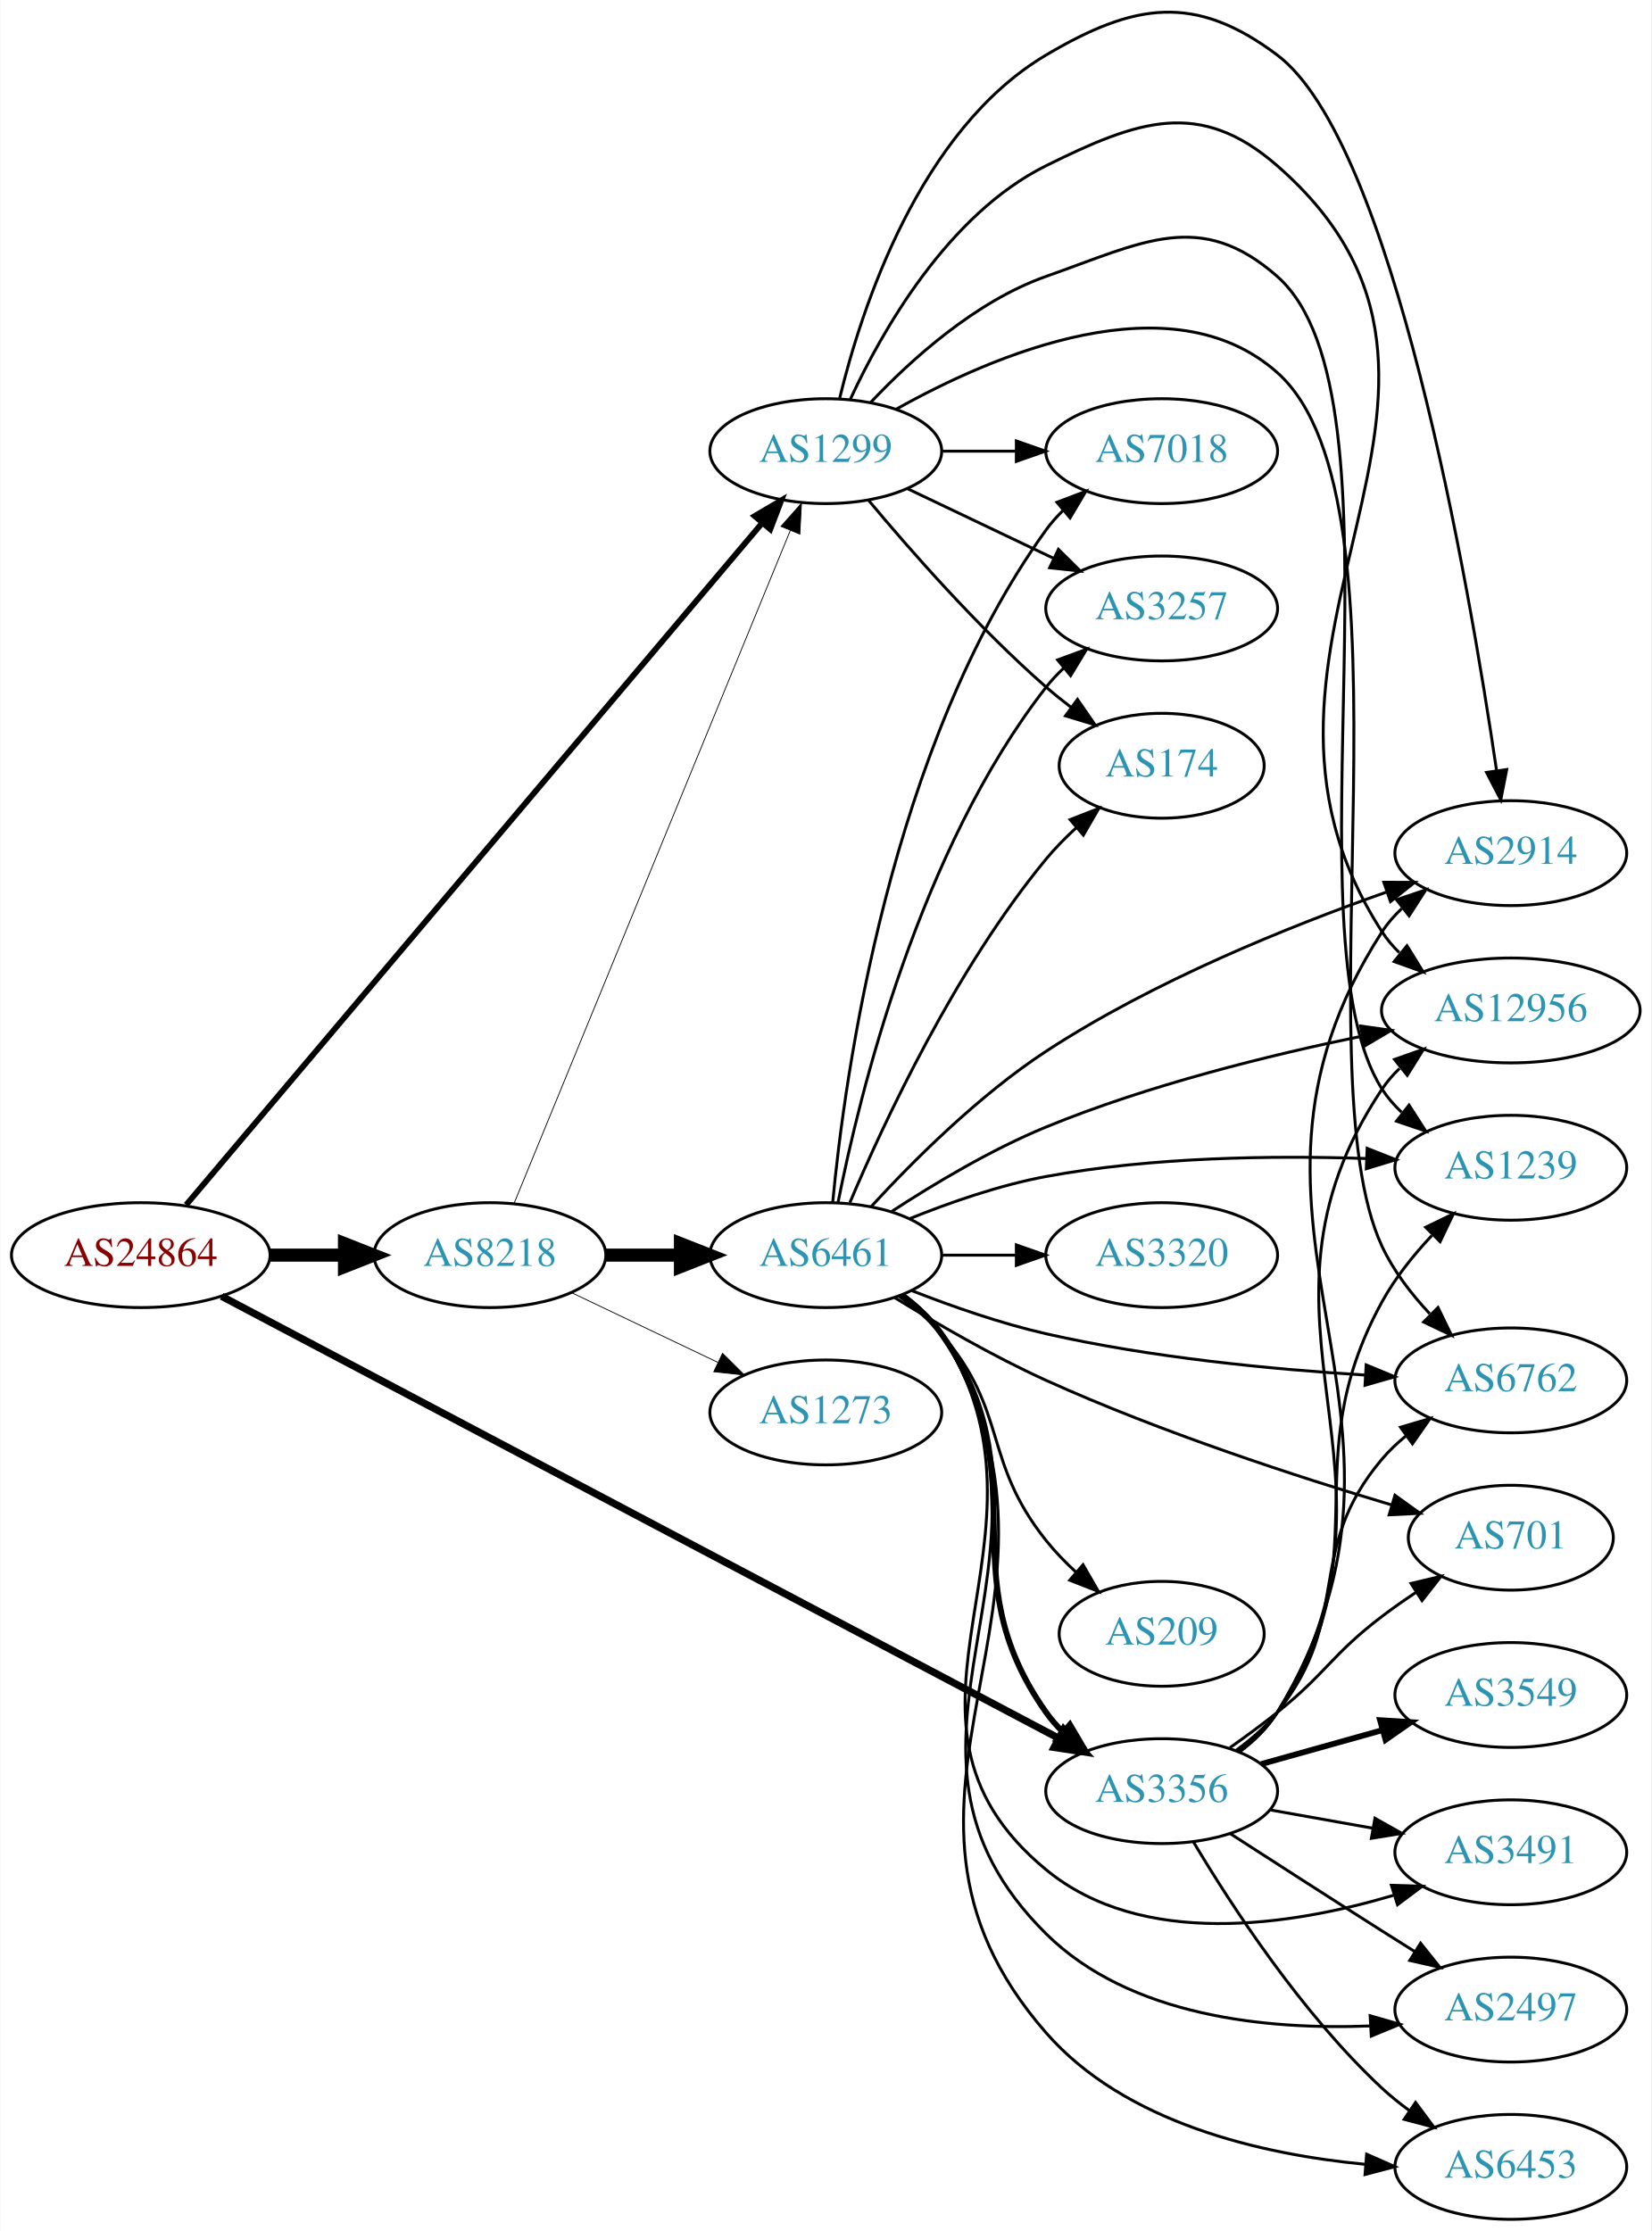
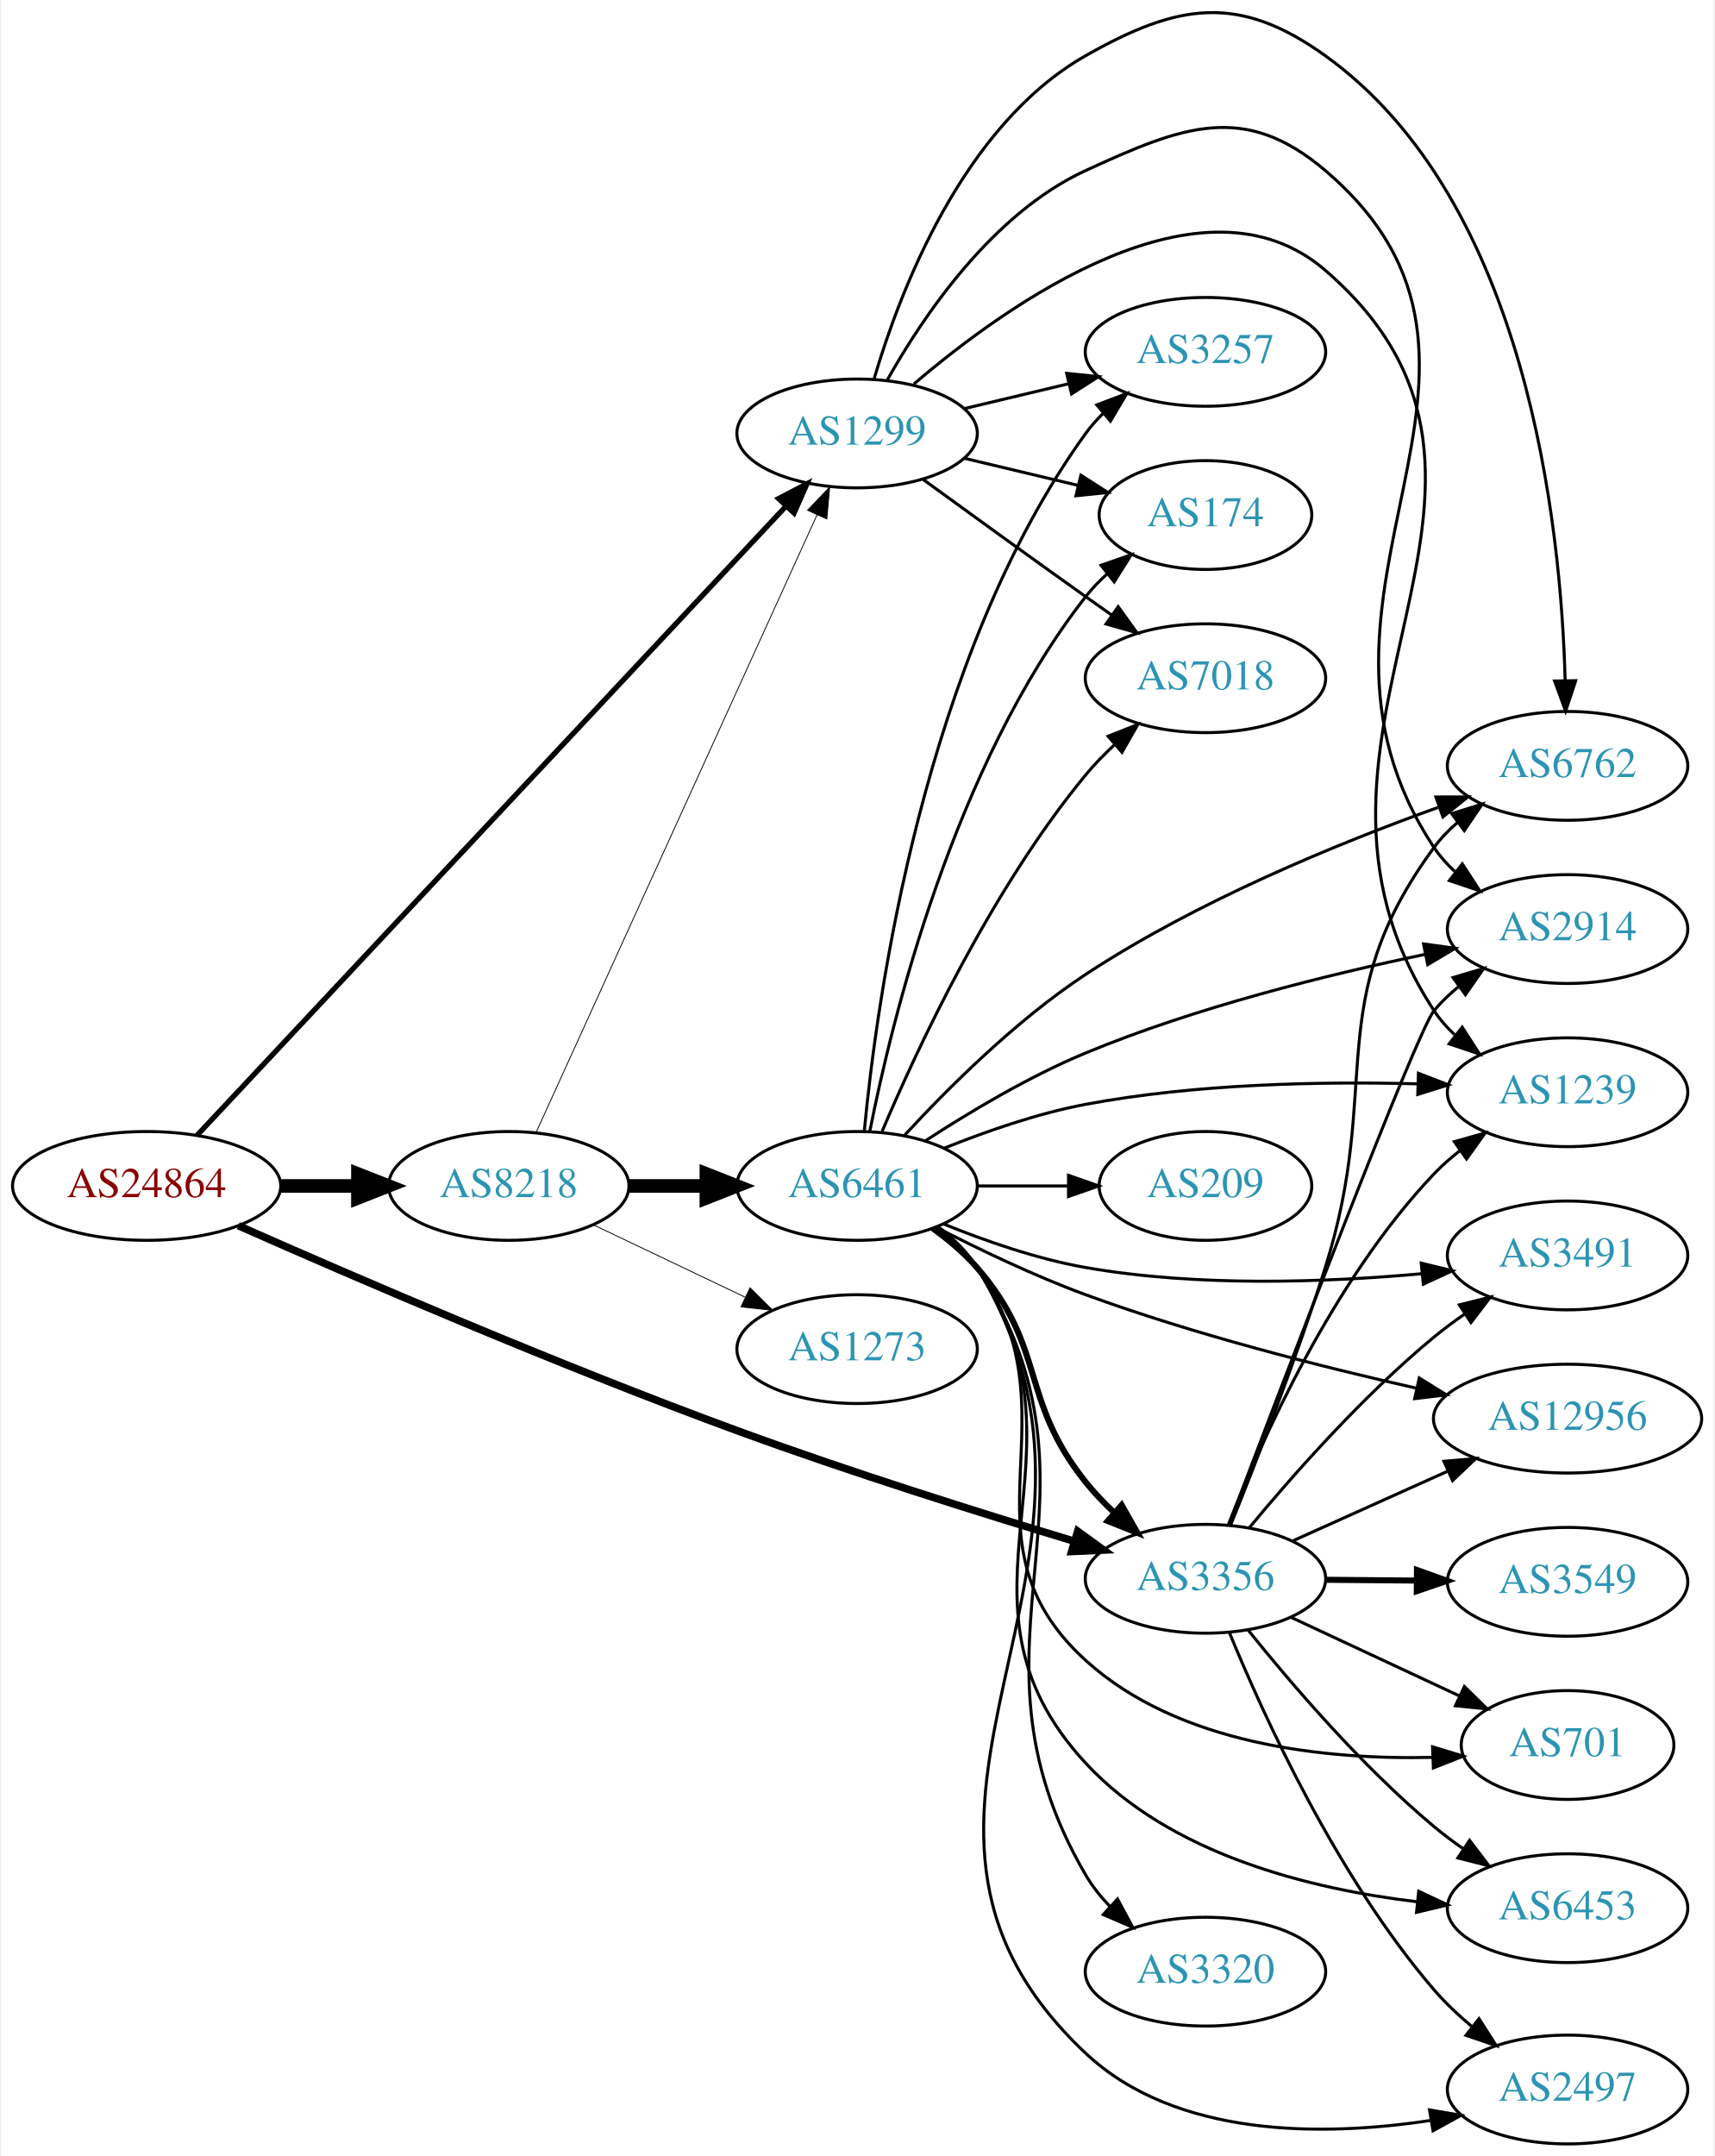
- <svg xmlns="http://www.w3.org/2000/svg" xmlns:xlink="http://www.w3.org/1999/xlink" width="567pt" height="766pt" viewBox="0.00 0.00 566.66 765.88">
-   <g id="graph0" class="graph" transform="scale(1 1) rotate(0) translate(4 761.875)">
-     <polygon fill="white" stroke="none" points="-4,4 -4,-761.875 562.663,-761.875 562.663,4 -4,4" />
+ <svg xmlns="http://www.w3.org/2000/svg" xmlns:xlink="http://www.w3.org/1999/xlink" width="567pt" height="713pt" viewBox="0.00 0.00 566.66 713.43">
+   <g id="graph0" class="graph" transform="scale(1 1) rotate(0) translate(4 709.43)">
+     <polygon fill="white" stroke="none" points="-4,4 -4,-709.43 562.663,-709.43 562.663,4 -4,4" />
    <g id="node1" class="node">
      <g id="a_node1">
        <a xlink:href="/asn/24864" xlink:title="AS24864 ~ Raiffeisen Informatik GmbH [AT]">
-           <ellipse fill="#ffffff" stroke="black" cx="44.196" cy="-331" rx="44.393" ry="18" />
-           <text text-anchor="middle" x="44.196" y="-327.3" font-family="Times,serif" font-size="14.00" fill="#880000">AS24864</text>
+           <ellipse fill="#ffffff" stroke="black" cx="44.196" cy="-317" rx="44.393" ry="18" />
+           <text text-anchor="middle" x="44.196" y="-313.3" font-family="Times,serif" font-size="14.00" fill="#880000">AS24864</text>
        </a>
      </g>
    </g>
    <g id="node2" class="node">
      <g id="a_node2">
        <a xlink:href="/asn/1299" xlink:title="AS1299 ~ Telia Carrier [EU]">
-           <ellipse fill="#ffffff" stroke="black" cx="279.332" cy="-607" rx="39.794" ry="18" />
-           <text text-anchor="middle" x="279.332" y="-603.3" font-family="Times,serif" font-size="14.00" fill="#2c94b3">AS1299</text>
+           <ellipse fill="#ffffff" stroke="black" cx="279.332" cy="-566" rx="39.794" ry="18" />
+           <text text-anchor="middle" x="279.332" y="-562.3" font-family="Times,serif" font-size="14.00" fill="#2c94b3">AS1299</text>
        </a>
      </g>
    </g>
    <g id="edge1" class="edge">
-       <path fill="none" stroke="black" stroke-width="2" d="M59.78,-348.265C99.698,-395.523 210.864,-527.128 257.412,-582.234" />
-       <polygon fill="black" stroke="black" stroke-width="2" points="254.924,-584.713 264.051,-590.094 260.272,-580.196 254.924,-584.713" />
+       <path fill="none" stroke="black" stroke-width="1.75" d="M60.855,-333.724C101.169,-376.782 208.657,-491.584 255.725,-541.855" />
+       <polygon fill="black" stroke="black" stroke-width="1.75" points="253.351,-544.441 262.741,-549.349 258.461,-539.657 253.351,-544.441" />
    </g>
    <g id="node3" class="node">
      <g id="a_node3">
        <a xlink:href="/asn/3356" xlink:title="AS3356 ~ Level 3 Parent, LLC [US]">
-           <ellipse fill="#ffffff" stroke="black" cx="394.625" cy="-147" rx="39.794" ry="18" />
-           <text text-anchor="middle" x="394.625" y="-143.3" font-family="Times,serif" font-size="14.00" fill="#2c94b3">AS3356</text>
+           <ellipse fill="#ffffff" stroke="black" cx="394.625" cy="-187" rx="39.794" ry="18" />
+           <text text-anchor="middle" x="394.625" y="-183.3" font-family="Times,serif" font-size="14.00" fill="#2c94b3">AS3356</text>
        </a>
      </g>
    </g>
    <g id="edge2" class="edge">
-       <path fill="none" stroke="black" stroke-width="2.5" d="M71.958,-316.867C134.358,-283.915 289.463,-202.006 358.97,-165.301" />
-       <polygon fill="black" stroke="black" stroke-width="2.5" points="360.983,-168.196 368.191,-160.431 357.714,-162.006 360.983,-168.196" />
+       <path fill="none" stroke="black" stroke-width="2.5" d="M74.537,-303.846C112.341,-287.115 180.274,-257.781 239.685,-236 276.991,-222.323 320.15,-208.778 351.259,-199.407" />
+       <polygon fill="black" stroke="black" stroke-width="2.5" points="352.338,-202.738 360.914,-196.516 350.33,-196.032 352.338,-202.738" />
    </g>
    <g id="node4" class="node">
      <g id="a_node4">
        <a xlink:href="/asn/8218" xlink:title="AS8218 ~ legacy Neotelecoms [FR]">
-           <ellipse fill="#ffffff" stroke="black" cx="164.039" cy="-331" rx="39.794" ry="18" />
-           <text text-anchor="middle" x="164.039" y="-327.3" font-family="Times,serif" font-size="14.00" fill="#2c94b3">AS8218</text>
+           <ellipse fill="#ffffff" stroke="black" cx="164.039" cy="-317" rx="39.794" ry="18" />
+           <text text-anchor="middle" x="164.039" y="-313.3" font-family="Times,serif" font-size="14.00" fill="#2c94b3">AS8218</text>
        </a>
      </g>
    </g>
    <g id="edge3" class="edge">
-       <path fill="none" stroke="black" stroke-width="4.5" d="M88.407,-331C96.72,-331 105.482,-331 113.965,-331" />
-       <polygon fill="black" stroke="black" stroke-width="4.5" points="114.123,-334.938 124.123,-331 114.123,-327.063 114.123,-334.938" />
+       <path fill="none" stroke="black" stroke-width="4.5" d="M88.407,-317C96.72,-317 105.482,-317 113.965,-317" />
+       <polygon fill="black" stroke="black" stroke-width="4.5" points="114.123,-320.938 124.123,-317 114.123,-313.063 114.123,-320.938" />
    </g>
    <g id="node5" class="node">
      <g id="a_node5">
-         <a xlink:href="/asn/3257" xlink:title="AS3257 ~ GTT [DE]">
-           <ellipse fill="#ffffff" stroke="black" cx="394.625" cy="-553" rx="39.794" ry="18" />
-           <text text-anchor="middle" x="394.625" y="-549.3" font-family="Times,serif" font-size="14.00" fill="#2c94b3">AS3257</text>
+         <a xlink:href="/asn/174" xlink:title="AS174 ~ Cogent Communications [US]">
+           <ellipse fill="#ffffff" stroke="black" cx="394.625" cy="-539" rx="35.194" ry="18" />
+           <text text-anchor="middle" x="394.625" y="-535.3" font-family="Times,serif" font-size="14.00" fill="#2c94b3">AS174</text>
        </a>
      </g>
    </g>
    <g id="edge4" class="edge">
-       <path fill="none" stroke="black" d="M307.468,-594.066C322.462,-586.919 341.283,-577.948 357.506,-570.215" />
-       <polygon fill="black" stroke="black" points="359.188,-573.291 366.71,-565.829 356.177,-566.972 359.188,-573.291" />
+       <path fill="none" stroke="black" d="M314.939,-557.752C326.733,-554.942 340.038,-551.771 352.306,-548.847" />
+       <polygon fill="black" stroke="black" points="353.394,-552.186 362.311,-546.463 351.772,-545.376 353.394,-552.186" />
    </g>
    <g id="node6" class="node">
      <g id="a_node6">
        <a xlink:href="/asn/6762" xlink:title="AS6762 ~ TELECOM ITALIA SPARKLE S.p.A. [IT]">
-           <ellipse fill="#ffffff" stroke="black" cx="514.467" cy="-288" rx="39.794" ry="18" />
-           <text text-anchor="middle" x="514.467" y="-284.3" font-family="Times,serif" font-size="14.00" fill="#2c94b3">AS6762</text>
+           <ellipse fill="#ffffff" stroke="black" cx="514.467" cy="-456" rx="39.794" ry="18" />
+           <text text-anchor="middle" x="514.467" y="-452.3" font-family="Times,serif" font-size="14.00" fill="#2c94b3">AS6762</text>
        </a>
      </g>
    </g>
    <g id="edge5" class="edge">
-       <path fill="none" stroke="black" d="M303.595,-621.451C336.813,-640.044 397.838,-666.323 434.271,-634 484.499,-589.439 441.872,-394.844 470.271,-334 474.201,-325.581 480.268,-317.691 486.625,-310.904" />
-       <polygon fill="black" stroke="black" points="489.476,-313.006 494.11,-303.478 484.546,-308.037 489.476,-313.006" />
+       <path fill="none" stroke="black" d="M284.988,-584.185C293.437,-612.918 314.31,-667.918 354.978,-691 385.627,-708.395 405.648,-711.559 434.271,-691 501.195,-642.931 512.317,-535.391 513.669,-484.168" />
+       <polygon fill="black" stroke="black" points="517.169,-484.187 513.825,-474.134 510.169,-484.078 517.169,-484.187" />
    </g>
    <g id="node7" class="node">
      <g id="a_node7">
-         <a xlink:href="/asn/12956" xlink:title="AS12956 ~ TELXIUS [ES]">
-           <ellipse fill="#ffffff" stroke="black" cx="514.467" cy="-415" rx="44.393" ry="18" />
-           <text text-anchor="middle" x="514.467" y="-411.3" font-family="Times,serif" font-size="14.00" fill="#2c94b3">AS12956</text>
+         <a xlink:href="/asn/7018" xlink:title="AS7018 ~ AT&amp;T Services, Inc. [US]">
+           <ellipse fill="#ffffff" stroke="black" cx="394.625" cy="-485" rx="39.794" ry="18" />
+           <text text-anchor="middle" x="394.625" y="-481.3" font-family="Times,serif" font-size="14.00" fill="#2c94b3">AS7018</text>
        </a>
      </g>
    </g>
    <g id="edge6" class="edge">
-       <path fill="none" stroke="black" d="M287.763,-624.834C298.615,-648.237 321.248,-688.292 354.978,-705 386.557,-720.643 407.716,-728.168 434.271,-705 523.172,-627.439 406.2,-541.065 470.271,-442 471.937,-439.424 473.945,-437.051 476.171,-434.872" />
-       <polygon fill="black" stroke="black" points="478.835,-437.218 484.402,-428.204 474.428,-431.779 478.835,-437.218" />
+       <path fill="none" stroke="black" d="M301.18,-550.778C316.114,-539.909 336.727,-524.975 354.978,-512 357.799,-509.995 360.742,-507.915 363.69,-505.841" />
+       <polygon fill="black" stroke="black" points="365.736,-508.681 371.914,-500.074 361.717,-502.95 365.736,-508.681" />
    </g>
    <g id="node8" class="node">
      <g id="a_node8">
-         <a xlink:href="/asn/174" xlink:title="AS174 ~ Cogent Communications [US]">
-           <ellipse fill="#ffffff" stroke="black" cx="394.625" cy="-499" rx="35.194" ry="18" />
-           <text text-anchor="middle" x="394.625" y="-495.3" font-family="Times,serif" font-size="14.00" fill="#2c94b3">AS174</text>
+         <a xlink:href="/asn/3257" xlink:title="AS3257 ~ GTT [DE]">
+           <ellipse fill="#ffffff" stroke="black" cx="394.625" cy="-593" rx="39.794" ry="18" />
+           <text text-anchor="middle" x="394.625" y="-589.3" font-family="Times,serif" font-size="14.00" fill="#2c94b3">AS3257</text>
        </a>
      </g>
    </g>
    <g id="edge7" class="edge">
-       <path fill="none" stroke="black" d="M293.962,-590.183C308.244,-573.071 331.791,-546.255 354.978,-526 357.648,-523.668 360.521,-521.352 363.451,-519.114" />
-       <polygon fill="black" stroke="black" points="365.729,-521.784 371.742,-513.061 361.602,-516.13 365.729,-521.784" />
+       <path fill="none" stroke="black" d="M314.939,-574.248C325.81,-576.838 337.964,-579.735 349.407,-582.462" />
+       <polygon fill="black" stroke="black" points="348.69,-585.889 359.229,-584.803 350.313,-579.08 348.69,-585.889" />
    </g>
    <g id="node9" class="node">
      <g id="a_node9">
-         <a xlink:href="/asn/1239" xlink:title="AS1239 ~ Sprint [US]">
-           <ellipse fill="#ffffff" stroke="black" cx="514.467" cy="-361" rx="39.794" ry="18" />
-           <text text-anchor="middle" x="514.467" y="-357.3" font-family="Times,serif" font-size="14.00" fill="#2c94b3">AS1239</text>
+         <a xlink:href="/asn/2914" xlink:title="AS2914 ~ NTT America, Inc. [US]">
+           <ellipse fill="#ffffff" stroke="black" cx="514.467" cy="-402" rx="39.794" ry="18" />
+           <text text-anchor="middle" x="514.467" y="-398.3" font-family="Times,serif" font-size="14.00" fill="#2c94b3">AS2914</text>
        </a>
      </g>
    </g>
    <g id="edge8" class="edge">
-       <path fill="none" stroke="black" d="M294.669,-623.652C308.432,-638.251 330.669,-658.441 354.978,-667 388.219,-678.703 407.805,-690.27 434.271,-667 481.218,-625.721 436.524,-440.623 470.271,-388 472.133,-385.097 474.43,-382.451 476.987,-380.053" />
-       <polygon fill="black" stroke="black" points="479.536,-382.502 485.259,-373.586 475.225,-376.988 479.536,-382.502" />
+       <path fill="none" stroke="black" d="M289.328,-583.704C301.138,-604.744 324.056,-638.787 354.978,-653 386.999,-667.718 407.447,-675.857 434.271,-653 511.019,-587.601 414.528,-513.024 470.271,-429 472.178,-426.126 474.506,-423.501 477.083,-421.116" />
+       <polygon fill="black" stroke="black" points="479.634,-423.567 485.389,-414.671 475.343,-418.036 479.634,-423.567" />
    </g>
    <g id="node10" class="node">
      <g id="a_node10">
-         <a xlink:href="/asn/7018" xlink:title="AS7018 ~ AT&amp;T Services, Inc. [US]">
-           <ellipse fill="#ffffff" stroke="black" cx="394.625" cy="-607" rx="39.794" ry="18" />
-           <text text-anchor="middle" x="394.625" y="-603.3" font-family="Times,serif" font-size="14.00" fill="#2c94b3">AS7018</text>
+         <a xlink:href="/asn/1239" xlink:title="AS1239 ~ Sprint [US]">
+           <ellipse fill="#ffffff" stroke="black" cx="514.467" cy="-348" rx="39.794" ry="18" />
+           <text text-anchor="middle" x="514.467" y="-344.3" font-family="Times,serif" font-size="14.00" fill="#2c94b3">AS1239</text>
        </a>
      </g>
    </g>
    <g id="edge9" class="edge">
-       <path fill="none" stroke="black" d="M319.004,-607C327.207,-607 335.971,-607 344.503,-607" />
-       <polygon fill="black" stroke="black" points="344.742,-610.5 354.742,-607 344.742,-603.5 344.742,-610.5" />
+       <path fill="none" stroke="black" d="M298.121,-582.351C329.161,-608.883 393.762,-654.991 434.271,-620 517.559,-548.056 410.046,-467.118 470.271,-375 472.158,-372.113 474.473,-369.479 477.041,-367.088" />
+       <polygon fill="black" stroke="black" points="479.592,-369.538 485.332,-360.634 475.292,-364.015 479.592,-369.538" />
+     </g>
+     <g id="edge10" class="edge">
+       <path fill="none" stroke="black" d="M402.904,-204.664C411.14,-225.022 424.657,-259.588 434.271,-290 453.507,-350.848 432.53,-377.54 470.271,-429 472.494,-432.031 475.169,-434.8 478.085,-437.31" />
+       <polygon fill="black" stroke="black" points="476.107,-440.2 486.223,-443.352 480.281,-434.58 476.107,-440.2" />
+     </g>
+     <g id="edge16" class="edge">
+       <path fill="none" stroke="black" d="M402.392,-204.919C419.674,-250.553 464.48,-368.055 470.271,-375 472.678,-377.887 475.477,-380.559 478.47,-383.009" />
+       <polygon fill="black" stroke="black" points="476.56,-385.946 486.715,-388.967 480.66,-380.273 476.56,-385.946" />
+     </g>
+     <g id="edge14" class="edge">
+       <path fill="none" stroke="black" d="M402.181,-204.859C412.975,-232.384 436.691,-285.683 470.271,-321 472.861,-323.724 475.782,-326.287 478.851,-328.669" />
+       <polygon fill="black" stroke="black" points="477.007,-331.651 487.203,-334.532 481.03,-325.922 477.007,-331.651" />
    </g>
    <g id="node11" class="node">
      <g id="a_node11">
-         <a xlink:href="/asn/2914" xlink:title="AS2914 ~ NTT America, Inc. [US]">
-           <ellipse fill="#ffffff" stroke="black" cx="514.467" cy="-469" rx="39.794" ry="18" />
-           <text text-anchor="middle" x="514.467" y="-465.3" font-family="Times,serif" font-size="14.00" fill="#2c94b3">AS2914</text>
-         </a>
-       </g>
-     </g>
-     <g id="edge10" class="edge">
-       <path fill="none" stroke="black" d="M284.11,-625.23C291.571,-655.953 311.403,-717.21 354.978,-743 385.306,-760.95 406.104,-764.179 434.271,-743 474.022,-713.111 500.152,-561.419 509.562,-497.482" />
-       <polygon fill="black" stroke="black" points="513.066,-497.703 511.027,-487.307 506.138,-496.706 513.066,-497.703" />
-     </g>
-     <g id="edge16" class="edge">
-       <path fill="none" stroke="black" d="M420.298,-161.081C425.387,-164.8 430.376,-169.15 434.271,-174 460.475,-206.626 443.241,-229.055 470.271,-261 472.699,-263.869 475.511,-266.53 478.513,-268.972" />
-       <polygon fill="black" stroke="black" points="476.61,-271.915 486.77,-274.921 480.702,-266.236 476.61,-271.915" />
-     </g>
-     <g id="edge19" class="edge">
-       <path fill="none" stroke="black" d="M421.145,-160.476C426.19,-164.227 430.947,-168.742 434.271,-174 485.815,-255.519 416.659,-307.826 470.271,-388 471.976,-390.55 474.012,-392.905 476.259,-395.07" />
-       <polygon fill="black" stroke="black" points="474.54,-398.179 484.528,-401.713 478.924,-392.722 474.54,-398.179" />
-     </g>
-     <g id="edge12" class="edge">
-       <path fill="none" stroke="black" d="M420.824,-160.688C425.886,-164.428 430.731,-168.885 434.271,-174 471.082,-227.179 439.151,-258.302 470.271,-315 474.742,-323.145 480.991,-330.942 487.35,-337.728" />
-       <polygon fill="black" stroke="black" points="485.234,-340.564 494.766,-345.189 490.199,-335.629 485.234,-340.564" />
-     </g>
-     <g id="edge18" class="edge">
-       <path fill="none" stroke="black" d="M421.275,-160.396C426.313,-164.15 431.034,-168.688 434.271,-174 496.807,-276.629 405.13,-341.004 470.271,-442 472.141,-444.898 474.443,-447.54 477.003,-449.937" />
-       <polygon fill="black" stroke="black" points="475.245,-453.004 485.281,-456.4 479.553,-447.487 475.245,-453.004" />
+         <a xlink:href="/asn/3491" xlink:title="AS3491 ~ PCCW Global, Inc. [US]">
+           <ellipse fill="#ffffff" stroke="black" cx="514.467" cy="-294" rx="39.794" ry="18" />
+           <text text-anchor="middle" x="514.467" y="-290.3" font-family="Times,serif" font-size="14.00" fill="#2c94b3">AS3491</text>
+         </a>
+       </g>
+     </g>
+     <g id="edge11" class="edge">
+       <path fill="none" stroke="black" d="M409.084,-203.838C423.231,-220.921 446.67,-247.548 470.271,-267 473.496,-269.658 477.001,-272.254 480.575,-274.721" />
+       <polygon fill="black" stroke="black" points="478.655,-277.648 488.935,-280.212 482.497,-271.797 478.655,-277.648" />
    </g>
    <g id="node12" class="node">
      <g id="a_node12">
-         <a xlink:href="/asn/701" xlink:title="AS701 ~ UUNET [US]">
-           <ellipse fill="#ffffff" stroke="black" cx="514.467" cy="-234" rx="35.194" ry="18" />
-           <text text-anchor="middle" x="514.467" y="-230.3" font-family="Times,serif" font-size="14.00" fill="#2c94b3">AS701</text>
-         </a>
-       </g>
-     </g>
-     <g id="edge11" class="edge">
-       <path fill="none" stroke="black" d="M418.064,-161.93C423.473,-165.731 429.163,-169.904 434.271,-174 451.204,-187.578 452.996,-193.859 470.271,-207 473.933,-209.786 477.891,-212.555 481.874,-215.198" />
-       <polygon fill="black" stroke="black" points="480.217,-218.294 490.525,-220.743 483.995,-212.4 480.217,-218.294" />
+         <a xlink:href="/asn/3549" xlink:title="AS3549 ~ Level 3 Parent, LLC [US]">
+           <ellipse fill="#ffffff" stroke="black" cx="514.467" cy="-186" rx="39.794" ry="18" />
+           <text text-anchor="middle" x="514.467" y="-182.3" font-family="Times,serif" font-size="14.00" fill="#2c94b3">AS3549</text>
+         </a>
+       </g>
+     </g>
+     <g id="edge12" class="edge">
+       <path fill="none" stroke="black" stroke-width="2" d="M434.537,-186.67C444.091,-186.589 454.44,-186.501 464.403,-186.416" />
+       <polygon fill="black" stroke="black" stroke-width="2" points="464.625,-189.915 474.595,-186.33 464.566,-182.915 464.625,-189.915" />
    </g>
    <g id="node13" class="node">
      <g id="a_node13">
-         <a xlink:href="/asn/3491" xlink:title="AS3491 ~ PCCW Global, Inc. [US]">
-           <ellipse fill="#ffffff" stroke="black" cx="514.467" cy="-126" rx="39.794" ry="18" />
-           <text text-anchor="middle" x="514.467" y="-122.3" font-family="Times,serif" font-size="14.00" fill="#2c94b3">AS3491</text>
+         <a xlink:href="/asn/12956" xlink:title="AS12956 ~ TELXIUS [ES]">
+           <ellipse fill="#ffffff" stroke="black" cx="514.467" cy="-240" rx="44.393" ry="18" />
+           <text text-anchor="middle" x="514.467" y="-236.3" font-family="Times,serif" font-size="14.00" fill="#2c94b3">AS12956</text>
        </a>
      </g>
    </g>
    <g id="edge13" class="edge">
-       <path fill="none" stroke="black" d="M431.943,-140.528C443.031,-138.552 455.379,-136.352 467.042,-134.273" />
-       <polygon fill="black" stroke="black" points="467.835,-137.687 477.066,-132.487 466.607,-130.796 467.835,-137.687" />
+       <path fill="none" stroke="black" d="M423.552,-199.56C438.8,-206.418 457.919,-215.017 474.602,-222.52" />
+       <polygon fill="black" stroke="black" points="473.54,-225.88 484.096,-226.79 476.412,-219.496 473.54,-225.88" />
    </g>
    <g id="node14" class="node">
      <g id="a_node14">
-         <a xlink:href="/asn/2497" xlink:title="AS2497 ~ Internet Initiative Japan Inc. [JP]">
-           <ellipse fill="#ffffff" stroke="black" cx="514.467" cy="-72" rx="39.794" ry="18" />
-           <text text-anchor="middle" x="514.467" y="-68.3" font-family="Times,serif" font-size="14.00" fill="#2c94b3">AS2497</text>
-         </a>
-       </g>
-     </g>
-     <g id="edge14" class="edge">
-       <path fill="none" stroke="black" d="M418.116,-132.431C432.906,-122.877 452.704,-110.138 470.271,-99 473.884,-96.709 477.674,-94.32 481.445,-91.952" />
-       <polygon fill="black" stroke="black" points="483.502,-94.793 490.118,-86.518 479.786,-88.861 483.502,-94.793" />
+         <a xlink:href="/asn/701" xlink:title="AS701 ~ UUNET [US]">
+           <ellipse fill="#ffffff" stroke="black" cx="514.467" cy="-132" rx="35.194" ry="18" />
+           <text text-anchor="middle" x="514.467" y="-128.3" font-family="Times,serif" font-size="14.00" fill="#2c94b3">AS701</text>
+         </a>
+       </g>
+     </g>
+     <g id="edge15" class="edge">
+       <path fill="none" stroke="black" d="M422.956,-174.244C439.478,-166.532 460.705,-156.625 478.449,-148.344" />
+       <polygon fill="black" stroke="black" points="480.316,-151.335 487.897,-143.934 477.355,-144.992 480.316,-151.335" />
    </g>
    <g id="node15" class="node">
      <g id="a_node15">
-         <a xlink:href="/asn/3549" xlink:title="AS3549 ~ Level 3 Parent, LLC [US]">
-           <ellipse fill="#ffffff" stroke="black" cx="514.467" cy="-180" rx="39.794" ry="18" />
-           <text text-anchor="middle" x="514.467" y="-176.3" font-family="Times,serif" font-size="14.00" fill="#2c94b3">AS3549</text>
-         </a>
-       </g>
-     </g>
-     <g id="edge15" class="edge">
-       <path fill="none" stroke="black" stroke-width="2" d="M428.764,-156.28C441.692,-159.9 456.683,-164.098 470.427,-167.947" />
-       <polygon fill="black" stroke="black" stroke-width="2" points="469.595,-171.349 480.168,-170.675 471.483,-164.608 469.595,-171.349" />
+         <a xlink:href="/asn/6453" xlink:title="AS6453 ~ TATA COMMUNICATIONS (AMERICA) INC [US]">
+           <ellipse fill="#ffffff" stroke="black" cx="514.467" cy="-78" rx="39.794" ry="18" />
+           <text text-anchor="middle" x="514.467" y="-74.3" font-family="Times,serif" font-size="14.00" fill="#2c94b3">AS6453</text>
+         </a>
+       </g>
+     </g>
+     <g id="edge17" class="edge">
+       <path fill="none" stroke="black" d="M408.742,-170.035C422.795,-152.512 446.327,-124.983 470.271,-105 473.316,-102.459 476.619,-99.98 479.998,-97.618" />
+       <polygon fill="black" stroke="black" points="482.039,-100.464 488.444,-92.024 478.174,-94.628 482.039,-100.464" />
    </g>
    <g id="node16" class="node">
      <g id="a_node16">
-         <a xlink:href="/asn/6453" xlink:title="AS6453 ~ TATA COMMUNICATIONS (AMERICA) INC [US]">
+         <a xlink:href="/asn/2497" xlink:title="AS2497 ~ Internet Initiative Japan Inc. [JP]">
          <ellipse fill="#ffffff" stroke="black" cx="514.467" cy="-18" rx="39.794" ry="18" />
-           <text text-anchor="middle" x="514.467" y="-14.3" font-family="Times,serif" font-size="14.00" fill="#2c94b3">AS6453</text>
-         </a>
-       </g>
-     </g>
-     <g id="edge17" class="edge">
-       <path fill="none" stroke="black" d="M405.531,-129.561C418.431,-107.907 442.625,-70.695 470.271,-45 473.176,-42.3 476.389,-39.718 479.712,-37.294" />
-       <polygon fill="black" stroke="black" points="481.772,-40.127 488.09,-31.622 477.847,-34.33 481.772,-40.127" />
+           <text text-anchor="middle" x="514.467" y="-14.3" font-family="Times,serif" font-size="14.00" fill="#2c94b3">AS2497</text>
+         </a>
+       </g>
+     </g>
+     <g id="edge18" class="edge">
+       <path fill="none" stroke="black" d="M402.533,-169.247C413.799,-141.81 438.135,-88.373 470.271,-51 473.963,-46.707 478.297,-42.613 482.769,-38.861" />
+       <polygon fill="black" stroke="black" points="485.157,-41.437 490.861,-32.508 480.834,-35.931 485.157,-41.437" />
    </g>
    <g id="edge21" class="edge">
-       <path fill="none" stroke="black" stroke-width="0.281" d="M172.298,-348.685C191.556,-395.6 244.044,-523.471 267.155,-579.771" />
-       <polygon fill="black" stroke="black" stroke-width="0.281" points="263.951,-581.183 270.986,-589.105 270.427,-578.525 263.951,-581.183" />
+       <path fill="none" stroke="black" stroke-width="0.281" d="M173.186,-334.907C192.824,-378.068 242.86,-488.039 266.111,-539.141" />
+       <polygon fill="black" stroke="black" stroke-width="0.281" points="262.93,-540.602 270.258,-548.255 269.302,-537.703 262.93,-540.602" />
    </g>
    <g id="node17" class="node">
      <g id="a_node17">
        <a xlink:href="/asn/6461" xlink:title="AS6461 ~ Zayo Bandwidth [US]">
-           <ellipse fill="#ffffff" stroke="black" cx="279.332" cy="-331" rx="39.794" ry="18" />
-           <text text-anchor="middle" x="279.332" y="-327.3" font-family="Times,serif" font-size="14.00" fill="#2c94b3">AS6461</text>
-         </a>
-       </g>
-     </g>
-     <g id="edge20" class="edge">
-       <path fill="none" stroke="black" stroke-width="4.5" d="M203.711,-331C211.914,-331 220.678,-331 229.21,-331" />
-       <polygon fill="black" stroke="black" stroke-width="4.5" points="229.449,-334.938 239.449,-331 229.449,-327.063 229.449,-334.938" />
+           <ellipse fill="#ffffff" stroke="black" cx="279.332" cy="-317" rx="39.794" ry="18" />
+           <text text-anchor="middle" x="279.332" y="-313.3" font-family="Times,serif" font-size="14.00" fill="#2c94b3">AS6461</text>
+         </a>
+       </g>
+     </g>
+     <g id="edge19" class="edge">
+       <path fill="none" stroke="black" stroke-width="4.5" d="M203.711,-317C211.914,-317 220.678,-317 229.21,-317" />
+       <polygon fill="black" stroke="black" stroke-width="4.5" points="229.449,-320.938 239.449,-317 229.449,-313.063 229.449,-320.938" />
    </g>
    <g id="node18" class="node">
      <g id="a_node18">
        <a xlink:href="/asn/1273" xlink:title="AS1273 ~ Vodafone Group PLC [EU]">
-           <ellipse fill="#ffffff" stroke="black" cx="279.332" cy="-277" rx="39.794" ry="18" />
-           <text text-anchor="middle" x="279.332" y="-273.3" font-family="Times,serif" font-size="14.00" fill="#2c94b3">AS1273</text>
-         </a>
-       </g>
+           <ellipse fill="#ffffff" stroke="black" cx="279.332" cy="-263" rx="39.794" ry="18" />
+           <text text-anchor="middle" x="279.332" y="-259.3" font-family="Times,serif" font-size="14.00" fill="#2c94b3">AS1273</text>
+         </a>
+       </g>
+     </g>
+     <g id="edge20" class="edge">
+       <path fill="none" stroke="black" stroke-width="0.281" d="M192.175,-304.066C207.169,-296.919 225.99,-287.948 242.213,-280.215" />
+       <polygon fill="black" stroke="black" stroke-width="0.281" points="243.895,-283.291 251.417,-275.829 240.884,-276.972 243.895,-283.291" />
+     </g>
+     <g id="edge35" class="edge">
+       <path fill="none" stroke="black" stroke-width="2" d="M304.33,-302.983C309.569,-299.209 314.792,-294.82 318.978,-290 342.177,-263.288 332.89,-246.638 354.978,-219 357.808,-215.459 361.084,-212.036 364.507,-208.829" />
+       <polygon fill="black" stroke="black" stroke-width="2" points="366.885,-211.399 372.123,-202.19 362.285,-206.123 366.885,-211.399" />
    </g>
    <g id="edge22" class="edge">
-       <path fill="none" stroke="black" stroke-width="0.281" d="M192.175,-318.066C207.169,-310.919 225.99,-301.948 242.213,-294.215" />
-       <polygon fill="black" stroke="black" stroke-width="0.281" points="243.895,-297.291 251.417,-289.829 240.884,-290.972 243.895,-297.291" />
+       <path fill="none" stroke="black" d="M283.557,-335.169C290.821,-371.883 311.344,-456.158 354.978,-512 357.044,-514.644 359.44,-517.134 362.006,-519.451" />
+       <polygon fill="black" stroke="black" points="360.058,-522.373 370.06,-525.865 364.419,-516.898 360.058,-522.373" />
+     </g>
+     <g id="edge27" class="edge">
+       <path fill="none" stroke="black" d="M295.005,-333.725C309.171,-349.105 331.825,-371.766 354.978,-387 391.784,-411.217 438.5,-430.351 471.654,-442.267" />
+       <polygon fill="black" stroke="black" points="470.887,-445.708 481.481,-445.731 473.214,-439.106 470.887,-445.708" />
    </g>
    <g id="edge30" class="edge">
-       <path fill="none" stroke="black" stroke-width="2" d="M305.455,-317.258C310.521,-313.521 315.386,-309.079 318.978,-304 353.596,-255.052 320.36,-222.948 354.978,-174 356.662,-171.619 358.625,-169.379 360.758,-167.285" />
-       <polygon fill="black" stroke="black" stroke-width="2" points="363.122,-169.869 368.501,-160.742 358.604,-164.523 363.122,-169.869" />
+       <path fill="none" stroke="black" d="M287.61,-335.049C299.197,-362.415 323.753,-415.212 354.978,-453 357.865,-456.494 361.175,-459.889 364.617,-463.082" />
+       <polygon fill="black" stroke="black" points="362.403,-465.795 372.249,-469.708 366.992,-460.509 362.403,-465.795" />
+     </g>
+     <g id="edge25" class="edge">
+       <path fill="none" stroke="black" d="M281.702,-335.053C285.811,-378.691 301.292,-491.765 354.978,-566 356.687,-568.363 358.668,-570.591 360.814,-572.676" />
+       <polygon fill="black" stroke="black" points="358.673,-575.448 368.58,-579.202 363.176,-570.089 358.673,-575.448" />
+     </g>
+     <g id="edge24" class="edge">
+       <path fill="none" stroke="black" d="M302.022,-331.986C316.484,-341.414 336.217,-353.225 354.978,-361 391.463,-376.121 435.038,-386.906 467.255,-393.608" />
+       <polygon fill="black" stroke="black" points="466.797,-397.086 477.292,-395.641 468.186,-390.226 466.797,-397.086" />
+     </g>
+     <g id="edge34" class="edge">
+       <path fill="none" stroke="black" d="M308.088,-329.455C321.889,-335.019 338.997,-340.99 354.978,-344 391.309,-350.842 433.145,-351.606 464.709,-350.786" />
+       <polygon fill="black" stroke="black" points="465.115,-354.274 474.996,-350.453 464.889,-347.278 465.115,-354.274" />
+     </g>
+     <g id="edge26" class="edge">
+       <path fill="none" stroke="black" d="M308.056,-304.369C321.85,-298.764 338.961,-292.808 354.978,-290 391.88,-283.531 434.345,-285.072 466.026,-287.934" />
+       <polygon fill="black" stroke="black" points="466.038,-291.452 476.333,-288.945 466.722,-284.485 466.038,-291.452" />
+     </g>
+     <g id="edge32" class="edge">
+       <path fill="none" stroke="black" d="M305.361,-303.404C319.607,-296.056 337.956,-287.238 354.978,-281 390.857,-267.852 432.765,-257.206 464.473,-250.06" />
+       <polygon fill="black" stroke="black" points="465.382,-253.443 474.388,-247.864 463.868,-246.609 465.382,-253.443" />
+     </g>
+     <g id="edge29" class="edge">
+       <path fill="none" stroke="black" d="M305.455,-303.258C310.521,-299.521 315.386,-295.079 318.978,-290 353.596,-241.052 310.615,-200.326 354.978,-160 385.841,-131.947 434.595,-127.088 469.884,-127.914" />
+       <polygon fill="black" stroke="black" points="469.781,-131.412 479.91,-128.307 470.056,-124.417 469.781,-131.412" />
    </g>
    <g id="edge28" class="edge">
-       <path fill="none" stroke="black" d="M283.557,-349.169C290.821,-385.883 311.344,-470.158 354.978,-526 356.773,-528.298 358.817,-530.479 361.006,-532.531" />
-       <polygon fill="black" stroke="black" points="358.911,-535.339 368.854,-538.996 363.361,-529.936 358.911,-535.339" />
-     </g>
-     <g id="edge32" class="edge">
-       <path fill="none" stroke="black" d="M308.903,-318.791C322.603,-313.425 339.391,-307.549 354.978,-304 391.076,-295.782 432.759,-291.784 464.316,-289.839" />
-       <polygon fill="black" stroke="black" points="464.821,-293.316 474.606,-289.255 464.424,-286.327 464.821,-293.316" />
-     </g>
-     <g id="edge31" class="edge">
-       <path fill="none" stroke="black" d="M302.007,-346.023C316.463,-355.467 336.194,-367.28 354.978,-375 390.032,-389.406 431.643,-399.667 463.431,-406.187" />
-       <polygon fill="black" stroke="black" points="462.895,-409.649 473.386,-408.174 464.264,-402.785 462.895,-409.649" />
-     </g>
-     <g id="edge34" class="edge">
-       <path fill="none" stroke="black" d="M287.61,-349.049C299.197,-376.415 323.753,-429.212 354.978,-467 358.075,-470.748 361.659,-474.382 365.369,-477.775" />
-       <polygon fill="black" stroke="black" points="363.179,-480.508 373.049,-484.358 367.734,-475.193 363.179,-480.508" />
-     </g>
-     <g id="edge33" class="edge">
-       <path fill="none" stroke="black" d="M308.08,-343.499C321.879,-349.073 338.988,-355.041 354.978,-358 391.325,-364.727 433.161,-365.221 464.72,-364.17" />
-       <polygon fill="black" stroke="black" points="465.153,-367.656 475.006,-363.762 464.875,-360.661 465.153,-367.656" />
-     </g>
-     <g id="edge36" class="edge">
-       <path fill="none" stroke="black" d="M281.702,-349.053C285.811,-392.691 301.292,-505.765 354.978,-580 356.687,-582.363 358.668,-584.591 360.814,-586.676" />
-       <polygon fill="black" stroke="black" points="358.673,-589.448 368.58,-593.202 363.176,-584.089 358.673,-589.448" />
+       <path fill="none" stroke="black" d="M305.661,-303.4C310.716,-299.655 315.525,-295.174 318.978,-290 360.405,-227.931 304.308,-180.784 354.978,-126 382.961,-95.744 429.301,-84.322 464.664,-80.128" />
+       <polygon fill="black" stroke="black" points="465.199,-83.591 474.788,-79.086 464.482,-76.628 465.199,-83.591" />
    </g>
    <g id="edge23" class="edge">
-       <path fill="none" stroke="black" d="M294.986,-347.754C309.139,-363.153 331.785,-385.828 354.978,-401 391.764,-425.064 438.482,-443.891 471.642,-455.574" />
-       <polygon fill="black" stroke="black" points="470.878,-459.013 481.472,-458.968 473.162,-452.396 470.878,-459.013" />
-     </g>
-     <g id="edge24" class="edge">
-       <path fill="none" stroke="black" d="M302.922,-316.445C317.42,-307.496 336.86,-296.211 354.978,-288 394.209,-270.221 441.121,-254.933 473.68,-245.208" />
-       <polygon fill="black" stroke="black" points="474.698,-248.557 483.3,-242.372 472.718,-241.842 474.698,-248.557" />
-     </g>
-     <g id="edge29" class="edge">
-       <path fill="none" stroke="black" d="M305.749,-317.458C310.799,-313.71 315.584,-309.213 318.978,-304 364.441,-234.167 290.647,-172.964 354.978,-120 387.869,-92.921 438.898,-100.767 474.124,-111.212" />
-       <polygon fill="black" stroke="black" points="473.471,-114.676 484.061,-114.35 475.579,-108.001 473.471,-114.676" />
-     </g>
-     <g id="edge25" class="edge">
-       <path fill="none" stroke="black" d="M305.827,-317.508C310.874,-313.758 315.637,-309.247 318.978,-304 368.898,-225.601 288.916,-163.378 354.978,-98 383.749,-69.527 430.855,-64.986 466.249,-66.39" />
-       <polygon fill="black" stroke="black" points="466.178,-69.891 476.36,-66.962 466.573,-62.903 466.178,-69.891" />
-     </g>
-     <g id="edge27" class="edge">
-       <path fill="none" stroke="black" d="M305.921,-317.567C310.963,-313.814 315.701,-309.287 318.978,-304 375.808,-212.326 283.97,-145.189 354.978,-64 382.102,-32.987 428.764,-22.301 464.455,-18.891" />
-       <polygon fill="black" stroke="black" points="464.982,-22.36 474.674,-18.082 464.429,-15.382 464.982,-22.36" />
+       <path fill="none" stroke="black" d="M305.966,-303.595C311.005,-299.84 315.731,-295.305 318.978,-290 379.883,-190.503 269.971,-109.893 354.978,-30 384.9,-1.878 433.589,-2.395 469.116,-7.759" />
+       <polygon fill="black" stroke="black" points="468.778,-11.251 479.221,-9.466 469.944,-4.349 468.778,-11.251" />
    </g>
    <g id="node19" class="node">
      <g id="a_node19">
        <a xlink:href="/asn/209" xlink:title="AS209 ~ CenturyLink Communications, LLC [US]">
-           <ellipse fill="#ffffff" stroke="black" cx="394.625" cy="-201" rx="35.194" ry="18" />
-           <text text-anchor="middle" x="394.625" y="-197.3" font-family="Times,serif" font-size="14.00" fill="#2c94b3">AS209</text>
-         </a>
-       </g>
-     </g>
-     <g id="edge26" class="edge">
-       <path fill="none" stroke="black" d="M304.33,-316.983C309.569,-313.209 314.792,-308.82 318.978,-304 342.177,-277.288 332.89,-260.638 354.978,-233 358.013,-229.202 361.562,-225.539 365.256,-222.133" />
-       <polygon fill="black" stroke="black" points="367.623,-224.714 372.925,-215.54 363.06,-219.405 367.623,-224.714" />
+           <ellipse fill="#ffffff" stroke="black" cx="394.625" cy="-317" rx="35.194" ry="18" />
+           <text text-anchor="middle" x="394.625" y="-313.3" font-family="Times,serif" font-size="14.00" fill="#2c94b3">AS209</text>
+         </a>
+       </g>
+     </g>
+     <g id="edge31" class="edge">
+       <path fill="none" stroke="black" d="M319.004,-317C328.709,-317 339.2,-317 349.163,-317" />
+       <polygon fill="black" stroke="black" points="349.299,-320.5 359.299,-317 349.299,-313.5 349.299,-320.5" />
    </g>
    <g id="node20" class="node">
      <g id="a_node20">
        <a xlink:href="/asn/3320" xlink:title="AS3320 ~ DTAG [DE]">
-           <ellipse fill="#ffffff" stroke="black" cx="394.625" cy="-331" rx="39.794" ry="18" />
-           <text text-anchor="middle" x="394.625" y="-327.3" font-family="Times,serif" font-size="14.00" fill="#2c94b3">AS3320</text>
-         </a>
-       </g>
-     </g>
-     <g id="edge35" class="edge">
-       <path fill="none" stroke="black" d="M319.004,-331C327.207,-331 335.971,-331 344.503,-331" />
-       <polygon fill="black" stroke="black" points="344.742,-334.5 354.742,-331 344.742,-327.5 344.742,-334.5" />
+           <ellipse fill="#ffffff" stroke="black" cx="394.625" cy="-57" rx="39.794" ry="18" />
+           <text text-anchor="middle" x="394.625" y="-53.3" font-family="Times,serif" font-size="14.00" fill="#2c94b3">AS3320</text>
+         </a>
+       </g>
+     </g>
+     <g id="edge33" class="edge">
+       <path fill="none" stroke="black" d="M305.811,-303.498C310.858,-299.748 315.626,-295.24 318.978,-290 367.884,-213.55 309.238,-167.386 354.978,-89 357.151,-85.276 359.929,-81.795 362.996,-78.604" />
+       <polygon fill="black" stroke="black" points="365.521,-81.038 370.53,-71.702 360.792,-75.876 365.521,-81.038" />
    </g>
  </g>
</svg>
